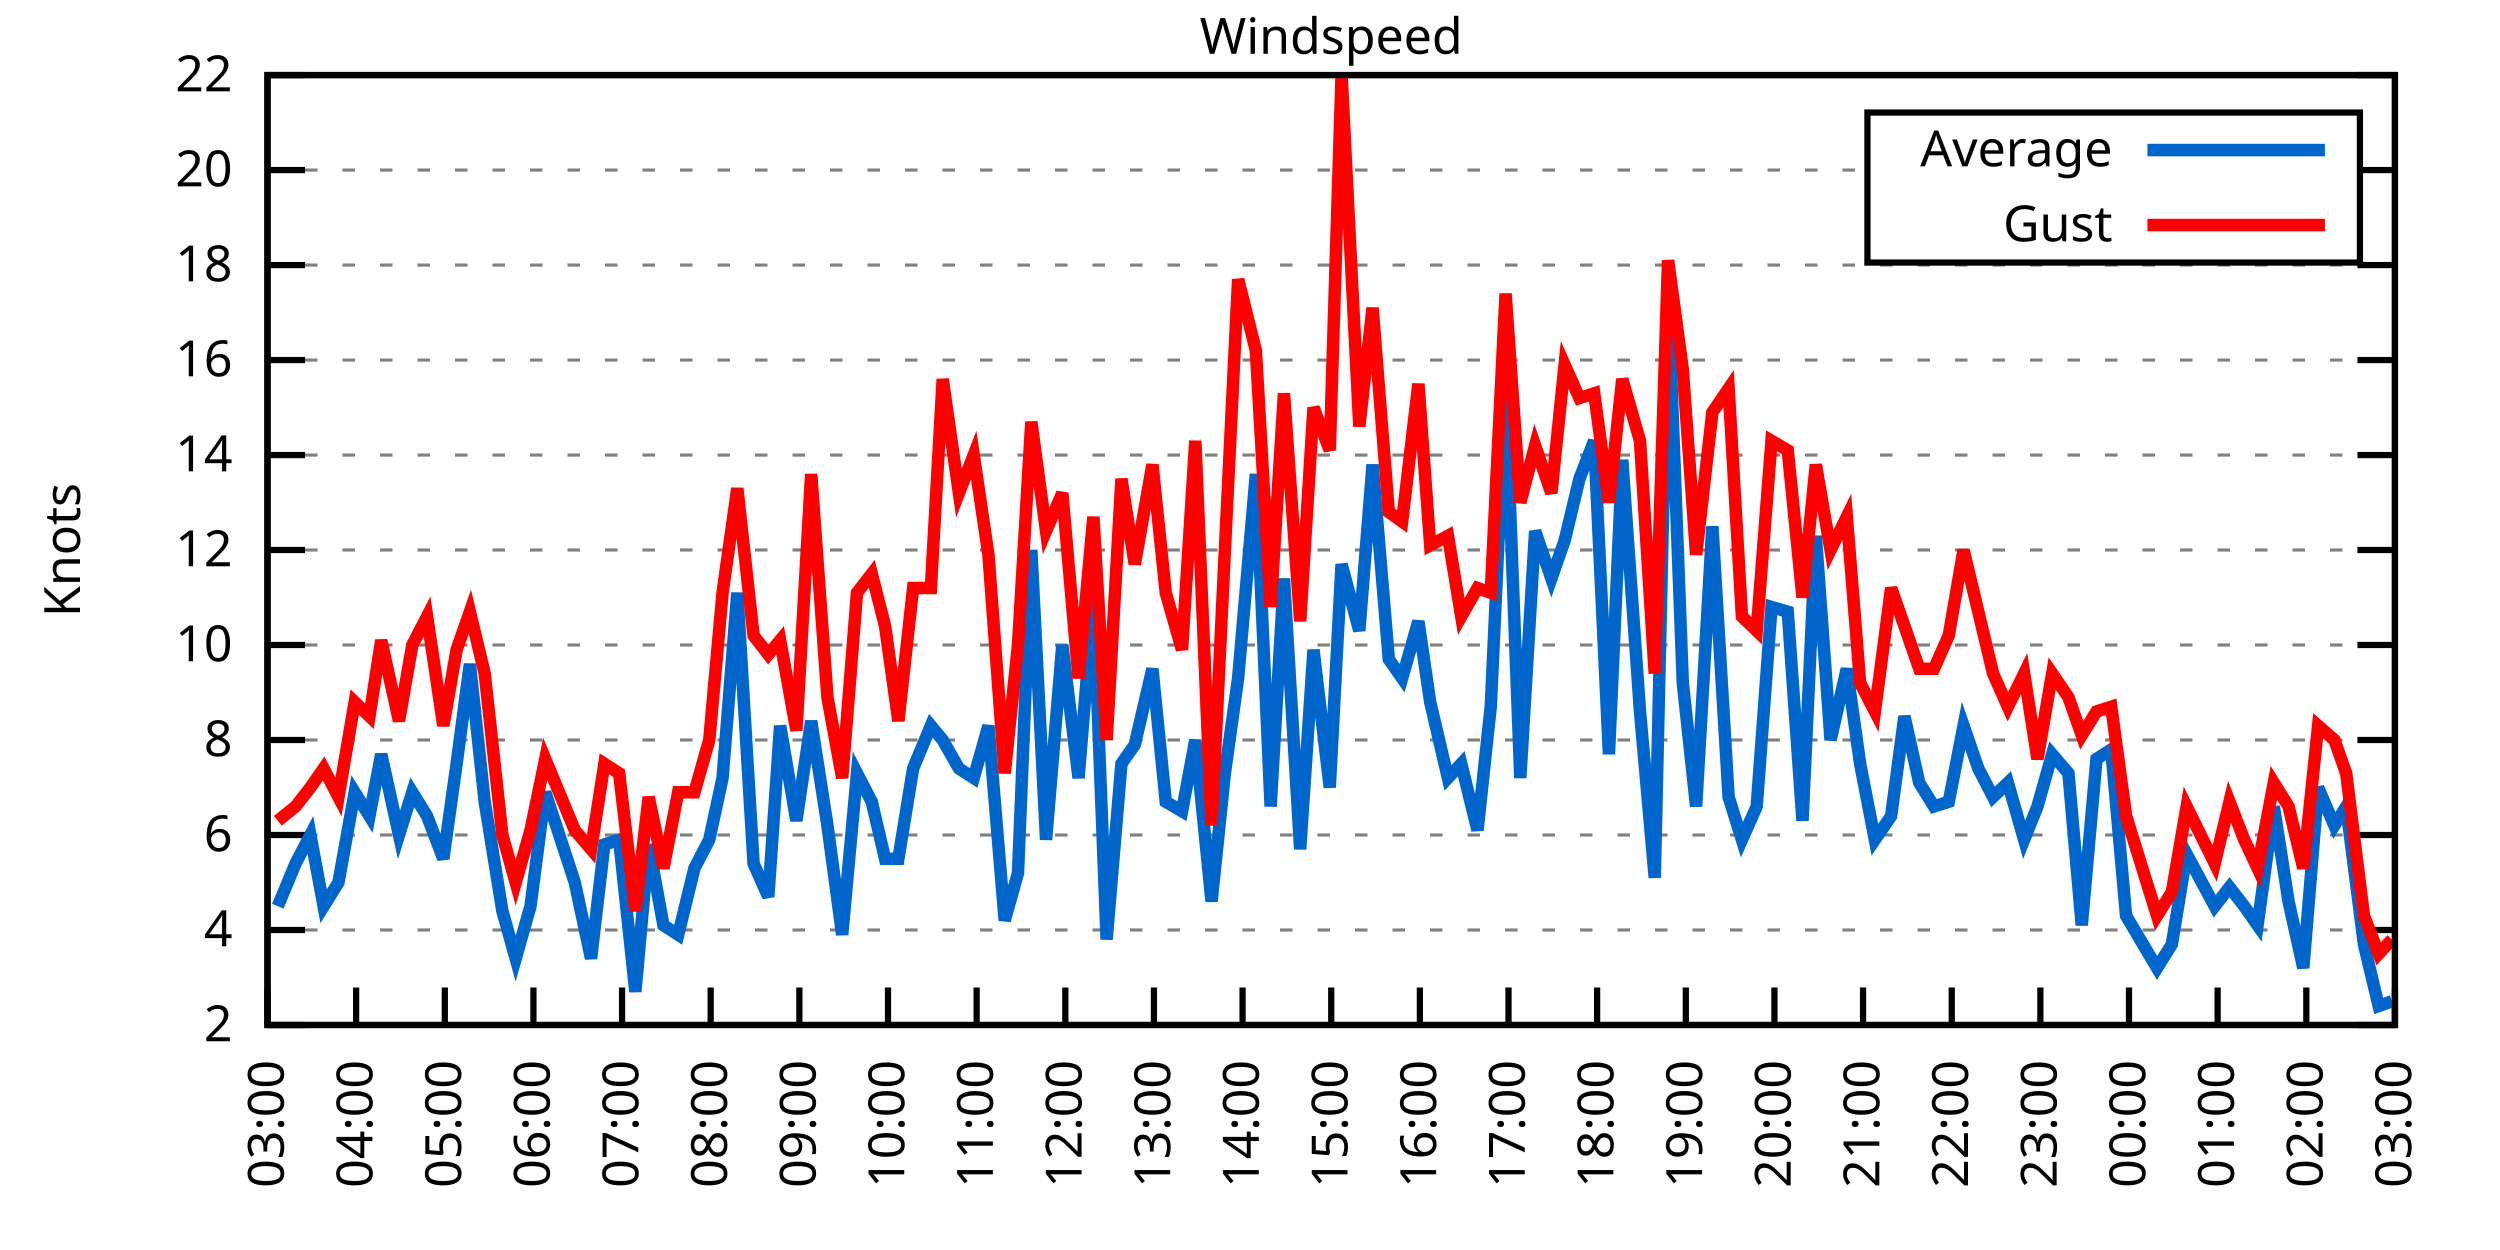
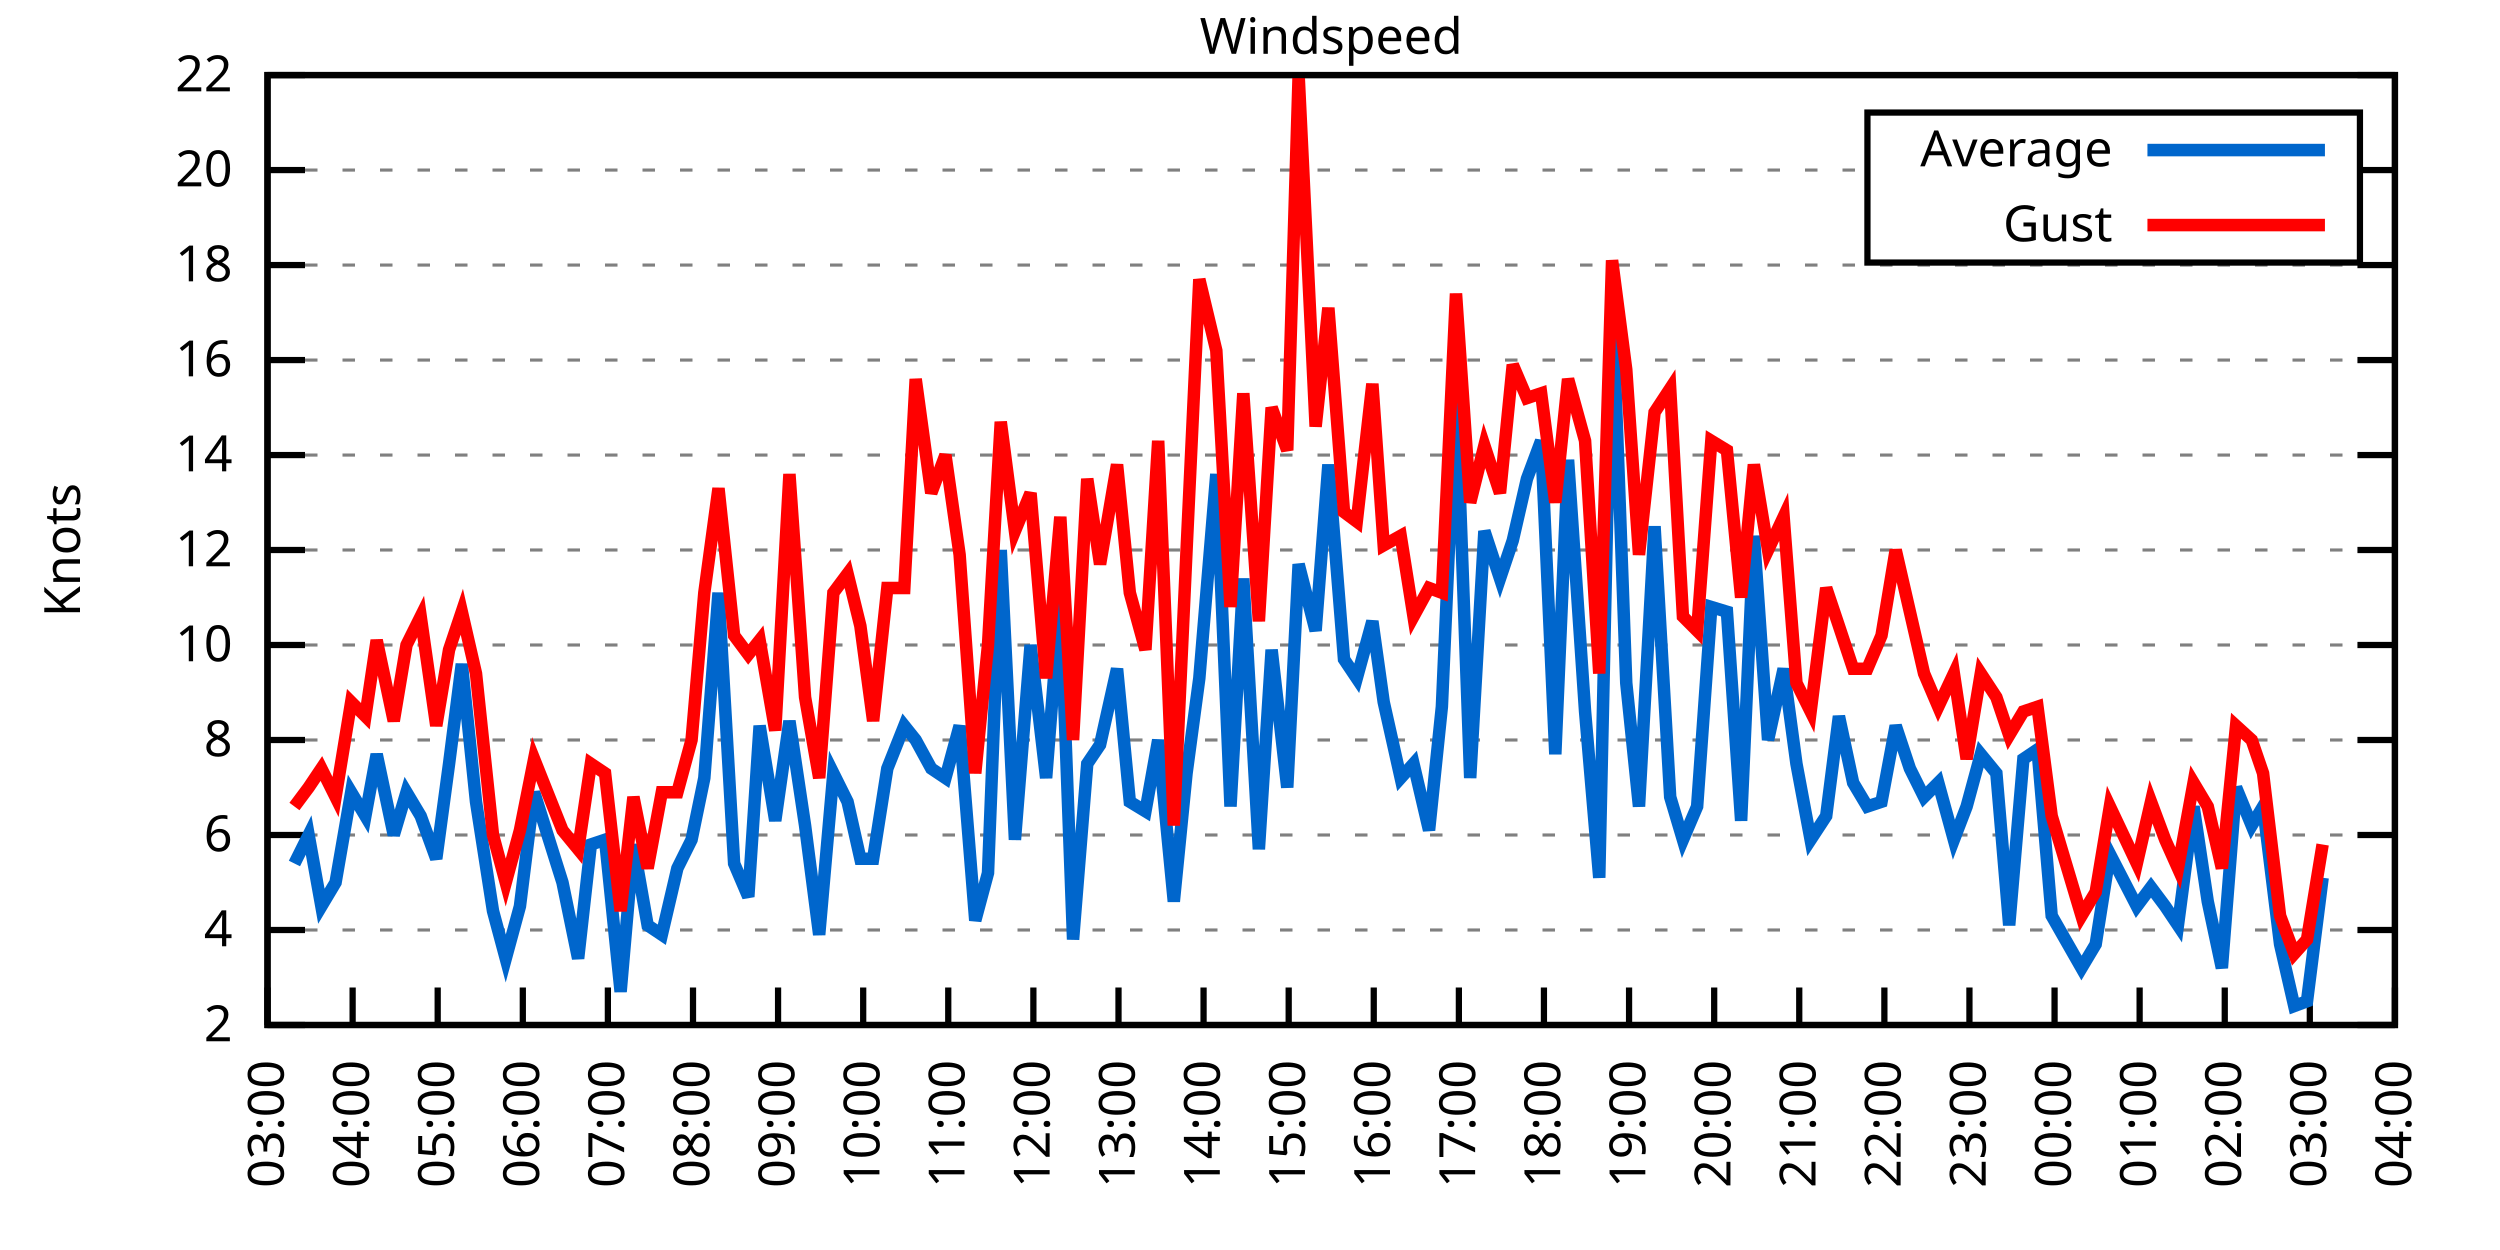
<svg xmlns="http://www.w3.org/2000/svg" xmlns:xlink="http://www.w3.org/1999/xlink" width="400" height="200" viewBox="0 0 400 200">
  <g id="gnuplot_canvas">
    <rect x="0" y="0" width="400" height="200" fill="none" />
    <defs>
      <circle id="gpDot" r="0.5" stroke-width="0.5" stroke="currentColor" />
      <path id="gpPt0" stroke-width="0.333" stroke="currentColor" d="M-1,0 h2 M0,-1 v2" />
      <path id="gpPt1" stroke-width="0.333" stroke="currentColor" d="M-1,-1 L1,1 M1,-1 L-1,1" />
      <path id="gpPt2" stroke-width="0.333" stroke="currentColor" d="M-1,0 L1,0 M0,-1 L0,1 M-1,-1 L1,1 M-1,1 L1,-1" />
      <rect id="gpPt3" stroke-width="0.333" stroke="currentColor" x="-1" y="-1" width="2" height="2" />
      <rect id="gpPt4" stroke-width="0.333" stroke="currentColor" fill="currentColor" x="-1" y="-1" width="2" height="2" />
      <circle id="gpPt5" stroke-width="0.333" stroke="currentColor" cx="0" cy="0" r="1" />
      <use xlink:href="#gpPt5" id="gpPt6" fill="currentColor" stroke="none" />
      <path id="gpPt7" stroke-width="0.333" stroke="currentColor" d="M0,-1.33 L-1.33,0.67 L1.33,0.67 z" />
      <use xlink:href="#gpPt7" id="gpPt8" fill="currentColor" stroke="none" />
      <use xlink:href="#gpPt7" id="gpPt9" stroke="currentColor" transform="rotate(180)" />
      <use xlink:href="#gpPt9" id="gpPt10" fill="currentColor" stroke="none" />
      <use xlink:href="#gpPt3" id="gpPt11" stroke="currentColor" transform="rotate(45)" />
      <use xlink:href="#gpPt11" id="gpPt12" fill="currentColor" stroke="none" />
      <path id="gpPt13" stroke-width="0.333" stroke="currentColor" d="M0,1.330 L1.265,0.411 L0.782,-1.067 L-0.782,-1.076 L-1.265,0.411 z" />
      <use xlink:href="#gpPt13" id="gpPt14" fill="currentColor" stroke="none" />
      <filter id="textbox" filterUnits="objectBoundingBox" x="0" y="0" height="1" width="1">
        <feFlood flood-color="white" flood-opacity="1" result="bgnd" />
        <feComposite in="SourceGraphic" in2="bgnd" operator="atop" />
      </filter>
      <filter id="greybox" filterUnits="objectBoundingBox" x="0" y="0" height="1" width="1">
        <feFlood flood-color="lightgrey" flood-opacity="1" result="grey" />
        <feComposite in="SourceGraphic" in2="grey" operator="atop" />
      </filter>
    </defs>
    <g fill="none" color="white" stroke="currentColor" stroke-width="1.00" stroke-linecap="butt" stroke-linejoin="miter">
</g>
    <g fill="none" color="black" stroke="currentColor" stroke-width="1.00" stroke-linecap="butt" stroke-linejoin="miter">
      <g stroke="none" shape-rendering="crispEdges">
        <polygon fill="rgb(255, 255, 255)" points="42.80,164.00 383.18,164.00 383.18,12.02 42.80,12.02 " />
      </g>
    </g>
    <g fill="none" color="black" stroke="currentColor" stroke-width="1.00" stroke-linecap="butt" stroke-linejoin="miter">
</g>
    <g fill="none" color="black" stroke="black" stroke-width="0.50" stroke-linecap="butt" stroke-linejoin="miter">
</g>
    <g fill="none" color="gray" stroke="currentColor" stroke-width="0.50" stroke-linecap="butt" stroke-linejoin="miter">
      <path stroke="gray" stroke-dasharray="2,4" class="gridline" d="M42.80,164.00 L383.19,164.00  " />
    </g>
    <g fill="none" color="gray" stroke="gray" stroke-width="1.00" stroke-linecap="butt" stroke-linejoin="miter">
</g>
    <g fill="none" color="black" stroke="currentColor" stroke-width="1.00" stroke-linecap="butt" stroke-linejoin="miter">
      <path stroke="black" d="M42.80,164.00 L48.80,164.00 M383.19,164.00 L377.19,164.00  " />
      <g transform="translate(37.20,166.60)" stroke="none" fill="black" font-family="Sans" font-size="8.00" text-anchor="end">
        <text>
          <tspan font-family="Sans"> 2</tspan>
        </text>
      </g>
    </g>
    <g fill="none" color="black" stroke="currentColor" stroke-width="1.00" stroke-linecap="butt" stroke-linejoin="miter">
</g>
    <g fill="none" color="black" stroke="black" stroke-width="0.50" stroke-linecap="butt" stroke-linejoin="miter">
</g>
    <g fill="none" color="gray" stroke="currentColor" stroke-width="0.50" stroke-linecap="butt" stroke-linejoin="miter">
      <path stroke="gray" stroke-dasharray="2,4" class="gridline" d="M42.80,148.80 L383.19,148.80  " />
    </g>
    <g fill="none" color="gray" stroke="gray" stroke-width="1.00" stroke-linecap="butt" stroke-linejoin="miter">
</g>
    <g fill="none" color="black" stroke="currentColor" stroke-width="1.00" stroke-linecap="butt" stroke-linejoin="miter">
      <path stroke="black" d="M42.80,148.80 L48.80,148.80 M383.19,148.80 L377.19,148.80  " />
      <g transform="translate(37.20,151.40)" stroke="none" fill="black" font-family="Sans" font-size="8.00" text-anchor="end">
        <text>
          <tspan font-family="Sans"> 4</tspan>
        </text>
      </g>
    </g>
    <g fill="none" color="black" stroke="currentColor" stroke-width="1.00" stroke-linecap="butt" stroke-linejoin="miter">
</g>
    <g fill="none" color="black" stroke="black" stroke-width="0.50" stroke-linecap="butt" stroke-linejoin="miter">
</g>
    <g fill="none" color="gray" stroke="currentColor" stroke-width="0.50" stroke-linecap="butt" stroke-linejoin="miter">
      <path stroke="gray" stroke-dasharray="2,4" class="gridline" d="M42.80,133.60 L383.19,133.60  " />
    </g>
    <g fill="none" color="gray" stroke="gray" stroke-width="1.00" stroke-linecap="butt" stroke-linejoin="miter">
</g>
    <g fill="none" color="black" stroke="currentColor" stroke-width="1.00" stroke-linecap="butt" stroke-linejoin="miter">
      <path stroke="black" d="M42.80,133.60 L48.80,133.60 M383.19,133.60 L377.19,133.60  " />
      <g transform="translate(37.20,136.20)" stroke="none" fill="black" font-family="Sans" font-size="8.00" text-anchor="end">
        <text>
          <tspan font-family="Sans"> 6</tspan>
        </text>
      </g>
    </g>
    <g fill="none" color="black" stroke="currentColor" stroke-width="1.00" stroke-linecap="butt" stroke-linejoin="miter">
</g>
    <g fill="none" color="black" stroke="black" stroke-width="0.50" stroke-linecap="butt" stroke-linejoin="miter">
</g>
    <g fill="none" color="gray" stroke="currentColor" stroke-width="0.50" stroke-linecap="butt" stroke-linejoin="miter">
      <path stroke="gray" stroke-dasharray="2,4" class="gridline" d="M42.80,118.40 L383.19,118.40  " />
    </g>
    <g fill="none" color="gray" stroke="gray" stroke-width="1.00" stroke-linecap="butt" stroke-linejoin="miter">
</g>
    <g fill="none" color="black" stroke="currentColor" stroke-width="1.00" stroke-linecap="butt" stroke-linejoin="miter">
      <path stroke="black" d="M42.80,118.40 L48.80,118.40 M383.19,118.40 L377.19,118.40  " />
      <g transform="translate(37.20,121.00)" stroke="none" fill="black" font-family="Sans" font-size="8.00" text-anchor="end">
        <text>
          <tspan font-family="Sans"> 8</tspan>
        </text>
      </g>
    </g>
    <g fill="none" color="black" stroke="currentColor" stroke-width="1.00" stroke-linecap="butt" stroke-linejoin="miter">
</g>
    <g fill="none" color="black" stroke="black" stroke-width="0.50" stroke-linecap="butt" stroke-linejoin="miter">
</g>
    <g fill="none" color="gray" stroke="currentColor" stroke-width="0.50" stroke-linecap="butt" stroke-linejoin="miter">
      <path stroke="gray" stroke-dasharray="2,4" class="gridline" d="M42.80,103.20 L383.19,103.20  " />
    </g>
    <g fill="none" color="gray" stroke="gray" stroke-width="1.00" stroke-linecap="butt" stroke-linejoin="miter">
</g>
    <g fill="none" color="black" stroke="currentColor" stroke-width="1.00" stroke-linecap="butt" stroke-linejoin="miter">
      <path stroke="black" d="M42.80,103.20 L48.80,103.20 M383.19,103.20 L377.19,103.20  " />
      <g transform="translate(37.20,105.80)" stroke="none" fill="black" font-family="Sans" font-size="8.00" text-anchor="end">
        <text>
          <tspan font-family="Sans"> 10</tspan>
        </text>
      </g>
    </g>
    <g fill="none" color="black" stroke="currentColor" stroke-width="1.00" stroke-linecap="butt" stroke-linejoin="miter">
</g>
    <g fill="none" color="black" stroke="black" stroke-width="0.50" stroke-linecap="butt" stroke-linejoin="miter">
</g>
    <g fill="none" color="gray" stroke="currentColor" stroke-width="0.50" stroke-linecap="butt" stroke-linejoin="miter">
      <path stroke="gray" stroke-dasharray="2,4" class="gridline" d="M42.80,88.00 L383.19,88.00  " />
    </g>
    <g fill="none" color="gray" stroke="gray" stroke-width="1.00" stroke-linecap="butt" stroke-linejoin="miter">
</g>
    <g fill="none" color="black" stroke="currentColor" stroke-width="1.00" stroke-linecap="butt" stroke-linejoin="miter">
      <path stroke="black" d="M42.80,88.00 L48.80,88.00 M383.19,88.00 L377.19,88.00  " />
      <g transform="translate(37.20,90.60)" stroke="none" fill="black" font-family="Sans" font-size="8.00" text-anchor="end">
        <text>
          <tspan font-family="Sans"> 12</tspan>
        </text>
      </g>
    </g>
    <g fill="none" color="black" stroke="currentColor" stroke-width="1.00" stroke-linecap="butt" stroke-linejoin="miter">
</g>
    <g fill="none" color="black" stroke="black" stroke-width="0.50" stroke-linecap="butt" stroke-linejoin="miter">
</g>
    <g fill="none" color="gray" stroke="currentColor" stroke-width="0.50" stroke-linecap="butt" stroke-linejoin="miter">
      <path stroke="gray" stroke-dasharray="2,4" class="gridline" d="M42.80,72.81 L383.19,72.81  " />
    </g>
    <g fill="none" color="gray" stroke="gray" stroke-width="1.00" stroke-linecap="butt" stroke-linejoin="miter">
</g>
    <g fill="none" color="black" stroke="currentColor" stroke-width="1.00" stroke-linecap="butt" stroke-linejoin="miter">
      <path stroke="black" d="M42.80,72.81 L48.80,72.81 M383.19,72.81 L377.19,72.81  " />
      <g transform="translate(37.20,75.41)" stroke="none" fill="black" font-family="Sans" font-size="8.00" text-anchor="end">
        <text>
          <tspan font-family="Sans"> 14</tspan>
        </text>
      </g>
    </g>
    <g fill="none" color="black" stroke="currentColor" stroke-width="1.00" stroke-linecap="butt" stroke-linejoin="miter">
</g>
    <g fill="none" color="black" stroke="black" stroke-width="0.50" stroke-linecap="butt" stroke-linejoin="miter">
</g>
    <g fill="none" color="gray" stroke="currentColor" stroke-width="0.50" stroke-linecap="butt" stroke-linejoin="miter">
      <path stroke="gray" stroke-dasharray="2,4" class="gridline" d="M42.80,57.61 L383.19,57.61  " />
    </g>
    <g fill="none" color="gray" stroke="gray" stroke-width="1.00" stroke-linecap="butt" stroke-linejoin="miter">
</g>
    <g fill="none" color="black" stroke="currentColor" stroke-width="1.00" stroke-linecap="butt" stroke-linejoin="miter">
      <path stroke="black" d="M42.80,57.61 L48.80,57.61 M383.19,57.61 L377.19,57.61  " />
      <g transform="translate(37.20,60.21)" stroke="none" fill="black" font-family="Sans" font-size="8.00" text-anchor="end">
        <text>
          <tspan font-family="Sans"> 16</tspan>
        </text>
      </g>
    </g>
    <g fill="none" color="black" stroke="currentColor" stroke-width="1.00" stroke-linecap="butt" stroke-linejoin="miter">
</g>
    <g fill="none" color="black" stroke="black" stroke-width="0.50" stroke-linecap="butt" stroke-linejoin="miter">
</g>
    <g fill="none" color="gray" stroke="currentColor" stroke-width="0.50" stroke-linecap="butt" stroke-linejoin="miter">
      <path stroke="gray" stroke-dasharray="2,4" class="gridline" d="M42.80,42.41 L383.19,42.41  " />
    </g>
    <g fill="none" color="gray" stroke="gray" stroke-width="1.00" stroke-linecap="butt" stroke-linejoin="miter">
</g>
    <g fill="none" color="black" stroke="currentColor" stroke-width="1.00" stroke-linecap="butt" stroke-linejoin="miter">
      <path stroke="black" d="M42.80,42.41 L48.80,42.41 M383.19,42.41 L377.19,42.41  " />
      <g transform="translate(37.20,45.01)" stroke="none" fill="black" font-family="Sans" font-size="8.00" text-anchor="end">
        <text>
          <tspan font-family="Sans"> 18</tspan>
        </text>
      </g>
    </g>
    <g fill="none" color="black" stroke="currentColor" stroke-width="1.00" stroke-linecap="butt" stroke-linejoin="miter">
</g>
    <g fill="none" color="black" stroke="black" stroke-width="0.50" stroke-linecap="butt" stroke-linejoin="miter">
</g>
    <g fill="none" color="gray" stroke="currentColor" stroke-width="0.50" stroke-linecap="butt" stroke-linejoin="miter">
      <path stroke="gray" stroke-dasharray="2,4" class="gridline" d="M42.80,27.21 L298.79,27.21 M377.59,27.21 L383.19,27.21  " />
    </g>
    <g fill="none" color="gray" stroke="gray" stroke-width="1.00" stroke-linecap="butt" stroke-linejoin="miter">
</g>
    <g fill="none" color="black" stroke="currentColor" stroke-width="1.00" stroke-linecap="butt" stroke-linejoin="miter">
      <path stroke="black" d="M42.80,27.21 L48.80,27.21 M383.19,27.21 L377.19,27.21  " />
      <g transform="translate(37.20,29.81)" stroke="none" fill="black" font-family="Sans" font-size="8.00" text-anchor="end">
        <text>
          <tspan font-family="Sans"> 20</tspan>
        </text>
      </g>
    </g>
    <g fill="none" color="black" stroke="currentColor" stroke-width="1.00" stroke-linecap="butt" stroke-linejoin="miter">
</g>
    <g fill="none" color="black" stroke="black" stroke-width="0.50" stroke-linecap="butt" stroke-linejoin="miter">
</g>
    <g fill="none" color="gray" stroke="currentColor" stroke-width="0.50" stroke-linecap="butt" stroke-linejoin="miter">
      <path stroke="gray" stroke-dasharray="2,4" class="gridline" d="M42.80,12.01 L383.19,12.01  " />
    </g>
    <g fill="none" color="gray" stroke="gray" stroke-width="1.00" stroke-linecap="butt" stroke-linejoin="miter">
</g>
    <g fill="none" color="black" stroke="currentColor" stroke-width="1.00" stroke-linecap="butt" stroke-linejoin="miter">
      <path stroke="black" d="M42.80,12.01 L48.80,12.01 M383.19,12.01 L377.19,12.01  " />
      <g transform="translate(37.20,14.61)" stroke="none" fill="black" font-family="Sans" font-size="8.00" text-anchor="end">
        <text>
          <tspan font-family="Sans"> 22</tspan>
        </text>
      </g>
    </g>
    <g fill="none" color="black" stroke="currentColor" stroke-width="1.00" stroke-linecap="butt" stroke-linejoin="miter">
      <path stroke="black" d="M42.80,164.00 L42.80,158.00  " />
      <g transform="translate(45.40,169.60) rotate(270.00)" stroke="none" fill="black" font-family="Sans" font-size="8.00" text-anchor="end">
        <text>
          <tspan font-family="Sans">03:00</tspan>
        </text>
      </g>
    </g>
    <g fill="none" color="black" stroke="currentColor" stroke-width="1.00" stroke-linecap="butt" stroke-linejoin="miter">
-       <path stroke="black" d="M56.98,164.00 L56.98,158.00  " />
-       <g transform="translate(59.58,169.60) rotate(270.00)" stroke="none" fill="black" font-family="Sans" font-size="8.00" text-anchor="end">
+       <path stroke="black" d="M56.42,164.00 L56.42,158.00  " />
+       <g transform="translate(59.02,169.60) rotate(270.00)" stroke="none" fill="black" font-family="Sans" font-size="8.00" text-anchor="end">
        <text>
          <tspan font-family="Sans">04:00</tspan>
        </text>
      </g>
    </g>
    <g fill="none" color="black" stroke="currentColor" stroke-width="1.00" stroke-linecap="butt" stroke-linejoin="miter">
-       <path stroke="black" d="M71.17,164.00 L71.17,158.00  " />
-       <g transform="translate(73.77,169.60) rotate(270.00)" stroke="none" fill="black" font-family="Sans" font-size="8.00" text-anchor="end">
+       <path stroke="black" d="M70.03,164.00 L70.03,158.00  " />
+       <g transform="translate(72.63,169.60) rotate(270.00)" stroke="none" fill="black" font-family="Sans" font-size="8.00" text-anchor="end">
        <text>
          <tspan font-family="Sans">05:00</tspan>
        </text>
      </g>
    </g>
    <g fill="none" color="black" stroke="currentColor" stroke-width="1.00" stroke-linecap="butt" stroke-linejoin="miter">
-       <path stroke="black" d="M85.35,164.00 L85.35,158.00  " />
-       <g transform="translate(87.95,169.60) rotate(270.00)" stroke="none" fill="black" font-family="Sans" font-size="8.00" text-anchor="end">
+       <path stroke="black" d="M83.65,164.00 L83.65,158.00  " />
+       <g transform="translate(86.25,169.60) rotate(270.00)" stroke="none" fill="black" font-family="Sans" font-size="8.00" text-anchor="end">
        <text>
          <tspan font-family="Sans">06:00</tspan>
        </text>
      </g>
    </g>
    <g fill="none" color="black" stroke="currentColor" stroke-width="1.00" stroke-linecap="butt" stroke-linejoin="miter">
-       <path stroke="black" d="M99.53,164.00 L99.53,158.00  " />
-       <g transform="translate(102.13,169.60) rotate(270.00)" stroke="none" fill="black" font-family="Sans" font-size="8.00" text-anchor="end">
+       <path stroke="black" d="M97.26,164.00 L97.26,158.00  " />
+       <g transform="translate(99.86,169.60) rotate(270.00)" stroke="none" fill="black" font-family="Sans" font-size="8.00" text-anchor="end">
        <text>
          <tspan font-family="Sans">07:00</tspan>
        </text>
      </g>
    </g>
    <g fill="none" color="black" stroke="currentColor" stroke-width="1.00" stroke-linecap="butt" stroke-linejoin="miter">
-       <path stroke="black" d="M113.71,164.00 L113.71,158.00  " />
-       <g transform="translate(116.31,169.60) rotate(270.00)" stroke="none" fill="black" font-family="Sans" font-size="8.00" text-anchor="end">
+       <path stroke="black" d="M110.88,164.00 L110.88,158.00  " />
+       <g transform="translate(113.48,169.60) rotate(270.00)" stroke="none" fill="black" font-family="Sans" font-size="8.00" text-anchor="end">
        <text>
          <tspan font-family="Sans">08:00</tspan>
        </text>
      </g>
    </g>
    <g fill="none" color="black" stroke="currentColor" stroke-width="1.00" stroke-linecap="butt" stroke-linejoin="miter">
-       <path stroke="black" d="M127.90,164.00 L127.90,158.00  " />
-       <g transform="translate(130.50,169.60) rotate(270.00)" stroke="none" fill="black" font-family="Sans" font-size="8.00" text-anchor="end">
+       <path stroke="black" d="M124.49,164.00 L124.49,158.00  " />
+       <g transform="translate(127.09,169.60) rotate(270.00)" stroke="none" fill="black" font-family="Sans" font-size="8.00" text-anchor="end">
        <text>
          <tspan font-family="Sans">09:00</tspan>
        </text>
      </g>
    </g>
    <g fill="none" color="black" stroke="currentColor" stroke-width="1.00" stroke-linecap="butt" stroke-linejoin="miter">
-       <path stroke="black" d="M142.08,164.00 L142.08,158.00  " />
-       <g transform="translate(144.68,169.60) rotate(270.00)" stroke="none" fill="black" font-family="Sans" font-size="8.00" text-anchor="end">
+       <path stroke="black" d="M138.11,164.00 L138.11,158.00  " />
+       <g transform="translate(140.71,169.60) rotate(270.00)" stroke="none" fill="black" font-family="Sans" font-size="8.00" text-anchor="end">
        <text>
          <tspan font-family="Sans">10:00</tspan>
        </text>
      </g>
    </g>
    <g fill="none" color="black" stroke="currentColor" stroke-width="1.00" stroke-linecap="butt" stroke-linejoin="miter">
-       <path stroke="black" d="M156.26,164.00 L156.26,158.00  " />
-       <g transform="translate(158.86,169.60) rotate(270.00)" stroke="none" fill="black" font-family="Sans" font-size="8.00" text-anchor="end">
+       <path stroke="black" d="M151.72,164.00 L151.72,158.00  " />
+       <g transform="translate(154.32,169.60) rotate(270.00)" stroke="none" fill="black" font-family="Sans" font-size="8.00" text-anchor="end">
        <text>
          <tspan font-family="Sans">11:00</tspan>
        </text>
      </g>
    </g>
    <g fill="none" color="black" stroke="currentColor" stroke-width="1.00" stroke-linecap="butt" stroke-linejoin="miter">
-       <path stroke="black" d="M170.45,164.00 L170.45,158.00  " />
-       <g transform="translate(173.05,169.60) rotate(270.00)" stroke="none" fill="black" font-family="Sans" font-size="8.00" text-anchor="end">
+       <path stroke="black" d="M165.34,164.00 L165.34,158.00  " />
+       <g transform="translate(167.94,169.60) rotate(270.00)" stroke="none" fill="black" font-family="Sans" font-size="8.00" text-anchor="end">
        <text>
          <tspan font-family="Sans">12:00</tspan>
        </text>
      </g>
    </g>
    <g fill="none" color="black" stroke="currentColor" stroke-width="1.00" stroke-linecap="butt" stroke-linejoin="miter">
-       <path stroke="black" d="M184.63,164.00 L184.63,158.00  " />
-       <g transform="translate(187.23,169.60) rotate(270.00)" stroke="none" fill="black" font-family="Sans" font-size="8.00" text-anchor="end">
+       <path stroke="black" d="M178.96,164.00 L178.96,158.00  " />
+       <g transform="translate(181.56,169.60) rotate(270.00)" stroke="none" fill="black" font-family="Sans" font-size="8.00" text-anchor="end">
        <text>
          <tspan font-family="Sans">13:00</tspan>
        </text>
      </g>
    </g>
    <g fill="none" color="black" stroke="currentColor" stroke-width="1.00" stroke-linecap="butt" stroke-linejoin="miter">
-       <path stroke="black" d="M198.81,164.00 L198.81,158.00  " />
-       <g transform="translate(201.41,169.60) rotate(270.00)" stroke="none" fill="black" font-family="Sans" font-size="8.00" text-anchor="end">
+       <path stroke="black" d="M192.57,164.00 L192.57,158.00  " />
+       <g transform="translate(195.17,169.60) rotate(270.00)" stroke="none" fill="black" font-family="Sans" font-size="8.00" text-anchor="end">
        <text>
          <tspan font-family="Sans">14:00</tspan>
        </text>
      </g>
    </g>
    <g fill="none" color="black" stroke="currentColor" stroke-width="1.00" stroke-linecap="butt" stroke-linejoin="miter">
-       <path stroke="black" d="M213.00,164.00 L213.00,158.00  " />
-       <g transform="translate(215.60,169.60) rotate(270.00)" stroke="none" fill="black" font-family="Sans" font-size="8.00" text-anchor="end">
+       <path stroke="black" d="M206.19,164.00 L206.19,158.00  " />
+       <g transform="translate(208.79,169.60) rotate(270.00)" stroke="none" fill="black" font-family="Sans" font-size="8.00" text-anchor="end">
        <text>
          <tspan font-family="Sans">15:00</tspan>
        </text>
      </g>
    </g>
    <g fill="none" color="black" stroke="currentColor" stroke-width="1.00" stroke-linecap="butt" stroke-linejoin="miter">
-       <path stroke="black" d="M227.18,164.00 L227.18,158.00  " />
-       <g transform="translate(229.78,169.60) rotate(270.00)" stroke="none" fill="black" font-family="Sans" font-size="8.00" text-anchor="end">
+       <path stroke="black" d="M219.80,164.00 L219.80,158.00  " />
+       <g transform="translate(222.40,169.60) rotate(270.00)" stroke="none" fill="black" font-family="Sans" font-size="8.00" text-anchor="end">
        <text>
          <tspan font-family="Sans">16:00</tspan>
        </text>
      </g>
    </g>
    <g fill="none" color="black" stroke="currentColor" stroke-width="1.00" stroke-linecap="butt" stroke-linejoin="miter">
-       <path stroke="black" d="M241.36,164.00 L241.36,158.00  " />
-       <g transform="translate(243.96,169.60) rotate(270.00)" stroke="none" fill="black" font-family="Sans" font-size="8.00" text-anchor="end">
+       <path stroke="black" d="M233.42,164.00 L233.42,158.00  " />
+       <g transform="translate(236.02,169.60) rotate(270.00)" stroke="none" fill="black" font-family="Sans" font-size="8.00" text-anchor="end">
        <text>
          <tspan font-family="Sans">17:00</tspan>
        </text>
      </g>
    </g>
    <g fill="none" color="black" stroke="currentColor" stroke-width="1.00" stroke-linecap="butt" stroke-linejoin="miter">
-       <path stroke="black" d="M255.54,164.00 L255.54,158.00  " />
-       <g transform="translate(258.14,169.60) rotate(270.00)" stroke="none" fill="black" font-family="Sans" font-size="8.00" text-anchor="end">
+       <path stroke="black" d="M247.03,164.00 L247.03,158.00  " />
+       <g transform="translate(249.63,169.60) rotate(270.00)" stroke="none" fill="black" font-family="Sans" font-size="8.00" text-anchor="end">
        <text>
          <tspan font-family="Sans">18:00</tspan>
        </text>
      </g>
    </g>
    <g fill="none" color="black" stroke="currentColor" stroke-width="1.00" stroke-linecap="butt" stroke-linejoin="miter">
-       <path stroke="black" d="M269.73,164.00 L269.73,158.00  " />
-       <g transform="translate(272.33,169.60) rotate(270.00)" stroke="none" fill="black" font-family="Sans" font-size="8.00" text-anchor="end">
+       <path stroke="black" d="M260.65,164.00 L260.65,158.00  " />
+       <g transform="translate(263.25,169.60) rotate(270.00)" stroke="none" fill="black" font-family="Sans" font-size="8.00" text-anchor="end">
        <text>
          <tspan font-family="Sans">19:00</tspan>
        </text>
      </g>
    </g>
    <g fill="none" color="black" stroke="currentColor" stroke-width="1.00" stroke-linecap="butt" stroke-linejoin="miter">
-       <path stroke="black" d="M283.91,164.00 L283.91,158.00  " />
-       <g transform="translate(286.51,169.60) rotate(270.00)" stroke="none" fill="black" font-family="Sans" font-size="8.00" text-anchor="end">
+       <path stroke="black" d="M274.27,164.00 L274.27,158.00  " />
+       <g transform="translate(276.87,169.60) rotate(270.00)" stroke="none" fill="black" font-family="Sans" font-size="8.00" text-anchor="end">
        <text>
          <tspan font-family="Sans">20:00</tspan>
        </text>
      </g>
    </g>
    <g fill="none" color="black" stroke="currentColor" stroke-width="1.00" stroke-linecap="butt" stroke-linejoin="miter">
-       <path stroke="black" d="M298.09,164.00 L298.09,158.00  " />
-       <g transform="translate(300.69,169.60) rotate(270.00)" stroke="none" fill="black" font-family="Sans" font-size="8.00" text-anchor="end">
+       <path stroke="black" d="M287.88,164.00 L287.88,158.00  " />
+       <g transform="translate(290.48,169.60) rotate(270.00)" stroke="none" fill="black" font-family="Sans" font-size="8.00" text-anchor="end">
        <text>
          <tspan font-family="Sans">21:00</tspan>
        </text>
      </g>
    </g>
    <g fill="none" color="black" stroke="currentColor" stroke-width="1.00" stroke-linecap="butt" stroke-linejoin="miter">
-       <path stroke="black" d="M312.28,164.00 L312.28,158.00  " />
-       <g transform="translate(314.88,169.60) rotate(270.00)" stroke="none" fill="black" font-family="Sans" font-size="8.00" text-anchor="end">
+       <path stroke="black" d="M301.50,164.00 L301.50,158.00  " />
+       <g transform="translate(304.10,169.60) rotate(270.00)" stroke="none" fill="black" font-family="Sans" font-size="8.00" text-anchor="end">
        <text>
          <tspan font-family="Sans">22:00</tspan>
        </text>
      </g>
    </g>
    <g fill="none" color="black" stroke="currentColor" stroke-width="1.00" stroke-linecap="butt" stroke-linejoin="miter">
-       <path stroke="black" d="M326.46,164.00 L326.46,158.00  " />
-       <g transform="translate(329.06,169.60) rotate(270.00)" stroke="none" fill="black" font-family="Sans" font-size="8.00" text-anchor="end">
+       <path stroke="black" d="M315.11,164.00 L315.11,158.00  " />
+       <g transform="translate(317.71,169.60) rotate(270.00)" stroke="none" fill="black" font-family="Sans" font-size="8.00" text-anchor="end">
        <text>
          <tspan font-family="Sans">23:00</tspan>
        </text>
      </g>
    </g>
    <g fill="none" color="black" stroke="currentColor" stroke-width="1.00" stroke-linecap="butt" stroke-linejoin="miter">
-       <path stroke="black" d="M340.64,164.00 L340.64,158.00  " />
-       <g transform="translate(343.24,169.60) rotate(270.00)" stroke="none" fill="black" font-family="Sans" font-size="8.00" text-anchor="end">
+       <path stroke="black" d="M328.73,164.00 L328.73,158.00  " />
+       <g transform="translate(331.33,169.60) rotate(270.00)" stroke="none" fill="black" font-family="Sans" font-size="8.00" text-anchor="end">
        <text>
          <tspan font-family="Sans">00:00</tspan>
        </text>
      </g>
    </g>
    <g fill="none" color="black" stroke="currentColor" stroke-width="1.00" stroke-linecap="butt" stroke-linejoin="miter">
-       <path stroke="black" d="M354.82,164.00 L354.82,158.00  " />
-       <g transform="translate(357.42,169.60) rotate(270.00)" stroke="none" fill="black" font-family="Sans" font-size="8.00" text-anchor="end">
+       <path stroke="black" d="M342.34,164.00 L342.34,158.00  " />
+       <g transform="translate(344.94,169.60) rotate(270.00)" stroke="none" fill="black" font-family="Sans" font-size="8.00" text-anchor="end">
        <text>
          <tspan font-family="Sans">01:00</tspan>
        </text>
      </g>
    </g>
    <g fill="none" color="black" stroke="currentColor" stroke-width="1.00" stroke-linecap="butt" stroke-linejoin="miter">
-       <path stroke="black" d="M369.01,164.00 L369.01,158.00  " />
-       <g transform="translate(371.61,169.60) rotate(270.00)" stroke="none" fill="black" font-family="Sans" font-size="8.00" text-anchor="end">
+       <path stroke="black" d="M355.96,164.00 L355.96,158.00  " />
+       <g transform="translate(358.56,169.60) rotate(270.00)" stroke="none" fill="black" font-family="Sans" font-size="8.00" text-anchor="end">
        <text>
          <tspan font-family="Sans">02:00</tspan>
+         </text>
+       </g>
+     </g>
+     <g fill="none" color="black" stroke="currentColor" stroke-width="1.00" stroke-linecap="butt" stroke-linejoin="miter">
+       <path stroke="black" d="M369.57,164.00 L369.57,158.00  " />
+       <g transform="translate(372.17,169.60) rotate(270.00)" stroke="none" fill="black" font-family="Sans" font-size="8.00" text-anchor="end">
+         <text>
+           <tspan font-family="Sans">03:00</tspan>
        </text>
      </g>
    </g>
    <g fill="none" color="black" stroke="currentColor" stroke-width="1.00" stroke-linecap="butt" stroke-linejoin="miter">
      <path stroke="black" d="M383.19,164.00 L383.19,158.00  " />
      <g transform="translate(385.79,169.60) rotate(270.00)" stroke="none" fill="black" font-family="Sans" font-size="8.00" text-anchor="end">
        <text>
-           <tspan font-family="Sans">03:00</tspan>
+           <tspan font-family="Sans">04:00</tspan>
        </text>
      </g>
    </g>
    <g fill="none" color="black" stroke="currentColor" stroke-width="1.00" stroke-linecap="butt" stroke-linejoin="miter">
</g>
    <g fill="none" color="black" stroke="currentColor" stroke-width="1.00" stroke-linecap="butt" stroke-linejoin="miter">
      <path stroke="black" d="M42.80,12.01 L42.80,164.00 L383.19,164.00 L383.19,12.01 L42.80,12.01 Z  " />
    </g>
    <g fill="none" color="black" stroke="currentColor" stroke-width="1.00" stroke-linecap="butt" stroke-linejoin="miter">
</g>
    <g fill="none" color="black" stroke="currentColor" stroke-width="1.00" stroke-linecap="butt" stroke-linejoin="miter">
      <path stroke="black" d="M298.79,42.01 L298.79,18.01 L377.59,18.01 L377.59,42.01 L298.79,42.01 Z  " />
    </g>
    <g id="Windspeed_plot_1">
      <g fill="none" color="white" stroke="black" stroke-width="2.00" stroke-linecap="butt" stroke-linejoin="miter">
</g>
      <g fill="none" color="black" stroke="currentColor" stroke-width="2.00" stroke-linecap="butt" stroke-linejoin="miter">
        <g transform="translate(337.99,26.61)" stroke="none" fill="black" font-family="Sans" font-size="8.00" text-anchor="end">
          <text>
            <tspan font-family="Sans">Average</tspan>
          </text>
        </g>
      </g>
      <g fill="none" color="black" stroke="currentColor" stroke-width="2.00" stroke-linecap="butt" stroke-linejoin="miter">
-         <path stroke="rgb(  0, 102, 204)" d="M343.59,24.01 L371.99,24.01 M44.45,145.00 L47.29,138.16 L49.66,133.60 L51.78,145.00 L54.15,141.20 L56.75,126.76   L59.11,130.56 L61.00,120.68 L63.84,133.60 L65.97,126.76 L68.33,130.56 L70.93,137.40 L73.06,122.20 L75.18,106.24   L77.55,128.28 L80.38,145.76 L82.51,153.36 L84.88,145.00 L87.24,126.76 L91.97,141.20 L94.57,153.36 L96.70,135.12   L99.06,134.36 L101.66,158.68 L103.79,135.12 L106.15,148.04 L108.51,149.56 L111.11,138.92 L113.48,134.36 L115.61,124.48   L117.97,94.84 L120.57,138.16 L122.93,143.48 L124.82,116.12 L127.42,131.32 L129.79,115.36 L132.39,132.08 L134.75,149.56   L137.12,123.72 L139.48,128.28 L141.61,137.40 L143.74,137.40 L146.10,122.96 L148.94,116.12 L150.83,118.40 L153.43,122.96   L155.79,124.48 L158.15,116.12 L160.75,147.28 L162.88,139.68 L165.01,88.00 L167.37,134.36 L169.97,103.20 L172.57,124.48   L174.94,95.60 L177.06,150.32 L179.43,122.20 L181.56,119.16 L184.39,107.00 L186.52,128.28 L189.12,129.80 L191.25,118.40   L193.85,144.24 L195.98,123.72 L198.10,108.52 L200.94,75.85 L203.30,129.04 L205.43,92.56 L208.03,135.88 L210.16,103.96   L212.76,126.00 L214.65,90.28 L217.49,100.92 L219.61,74.33 L222.21,105.48 L224.34,108.52 L226.94,99.40 L228.83,112.32   L231.67,124.48 L233.80,122.20 L236.40,132.84 L238.52,113.08 L240.89,62.17 L243.25,124.48 L245.62,84.97 L248.22,92.56   L250.34,86.49 L252.71,76.61 L255.07,70.53 L257.43,120.68 L259.56,73.57 L262.40,113.84 L264.76,140.44 L266.89,46.97   L269.25,109.28 L271.38,129.04 L273.98,84.21 L276.58,127.52 L278.71,134.36 L281.07,129.04 L283.44,97.12 L286.04,97.88   L288.40,131.32 L290.53,85.73 L292.89,118.40 L295.49,107.00 L297.62,122.20 L299.98,134.36 L302.58,130.56 L304.71,114.60   L307.08,125.24 L309.44,129.04 L311.80,128.28 L314.17,116.12 L316.53,122.96 L318.89,127.52 L321.26,125.24 L323.86,134.36   L325.99,129.04 L328.35,120.68 L330.95,123.72 L333.08,148.04 L335.44,121.44 L337.80,119.92 L340.17,146.52 L345.13,154.88   L347.50,151.08 L349.86,136.64 L354.35,145.00 L356.72,141.96 L359.08,145.00 L361.21,148.04 L363.81,129.04 L366.17,144.24   L368.53,154.88 L370.90,126.00 L373.50,132.08 L375.39,129.04 L378.23,151.08 L380.59,160.96 L382.72,160.20  " />
+         <path stroke="rgb(  0, 102, 204)" d="M343.59,24.01 L371.99,24.01 M47.11,138.16 L49.38,133.60 L51.42,145.00 L53.69,141.20 L56.19,126.76 L58.46,130.56   L60.27,120.68 L63.00,133.60 L65.04,126.76 L67.31,130.56 L69.80,137.40 L71.85,122.20 L73.89,106.24 L76.16,128.28   L78.88,145.76 L80.92,153.36 L83.19,145.00 L85.46,126.76 L90.00,141.20 L92.50,153.36 L94.54,135.12 L96.81,134.36   L99.30,158.68 L101.35,135.12 L103.62,148.04 L105.89,149.56 L108.38,138.92 L110.65,134.36 L112.69,124.48 L114.96,94.84   L117.46,138.16 L119.73,143.48 L121.54,116.12 L124.04,131.32 L126.31,115.36 L128.81,132.08 L131.07,149.56 L133.34,123.72   L135.61,128.28 L137.66,137.40 L139.70,137.40 L141.97,122.96 L144.69,116.12 L146.51,118.40 L149.00,122.96 L151.27,124.48   L153.54,116.12 L156.04,147.28 L158.08,139.68 L160.12,88.00 L162.39,134.36 L164.89,103.20 L167.38,124.48 L169.65,95.60   L171.69,150.32 L173.96,122.20 L176.01,119.16 L178.73,107.00 L180.77,128.28 L183.27,129.80 L185.31,118.40 L187.81,144.24   L189.85,123.72 L191.89,108.52 L194.61,75.85 L196.88,129.04 L198.93,92.56 L201.42,135.88 L203.46,103.96 L205.96,126.00   L207.78,90.28 L210.50,100.92 L212.54,74.33 L215.04,105.48 L217.08,108.52 L219.58,99.40 L221.39,112.32 L224.11,124.48   L226.16,122.20 L228.65,132.84 L230.70,113.08 L232.96,62.17 L235.23,124.48 L237.50,84.97 L240.00,92.56 L242.04,86.49   L244.31,76.61 L246.58,70.53 L248.85,120.68 L250.89,73.57 L253.61,113.84 L255.88,140.44 L257.93,46.97 L260.20,109.28   L262.24,129.04 L264.73,84.21 L267.23,127.52 L269.27,134.36 L271.54,129.04 L273.81,97.12 L276.31,97.88 L278.58,131.32   L280.62,85.73 L282.89,118.40 L285.38,107.00 L287.43,122.20 L289.70,134.36 L292.19,130.56 L294.23,114.60 L296.50,125.24   L298.77,129.04 L301.04,128.28 L303.31,116.12 L305.58,122.96 L307.85,127.52 L310.12,125.24 L312.62,134.36 L314.66,129.04   L316.93,120.68 L319.42,123.72 L321.47,148.04 L323.74,121.44 L326.00,119.92 L328.27,146.52 L333.04,154.88 L335.31,151.08   L337.58,136.64 L341.89,145.00 L344.16,141.96 L346.43,145.00 L348.47,148.04 L350.97,129.04 L353.24,144.24 L355.50,154.88   L357.77,126.00 L360.27,132.08 L362.09,129.04 L364.81,151.08 L367.08,160.96 L369.12,160.20 L371.62,140.44  " />
      </g>
    </g>
    <g id="Windspeed_plot_2">
      <g fill="none" color="black" stroke="currentColor" stroke-width="2.00" stroke-linecap="butt" stroke-linejoin="miter">
        <g transform="translate(337.99,38.61)" stroke="none" fill="black" font-family="Sans" font-size="8.00" text-anchor="end">
          <text>
            <tspan font-family="Sans">Gust</tspan>
          </text>
        </g>
      </g>
      <g fill="none" color="black" stroke="currentColor" stroke-width="2.00" stroke-linecap="butt" stroke-linejoin="miter">
-         <path stroke="rgb(255,   0,   0)" d="M343.59,36.01 L371.99,36.01 M44.45,131.32 L47.29,129.04 L49.66,126.00 L51.78,122.96 L54.15,127.52 L56.75,112.32   L59.11,114.60 L61.00,102.44 L63.84,115.36 L65.97,103.20 L68.33,98.64 L70.93,116.12 L73.06,103.96 L75.18,97.88   L77.55,107.76 L80.38,133.60 L82.51,141.20 L84.88,132.84 L87.24,121.44 L91.97,132.84 L94.57,135.88 L96.70,122.20   L99.06,123.72 L101.66,145.76 L103.79,127.52 L106.15,138.92 L108.51,126.76 L111.11,126.76 L113.48,118.40 L115.61,94.84   L117.97,78.13 L120.57,101.68 L122.93,104.72 L124.82,102.44 L127.42,116.88 L129.79,75.85 L132.39,111.56 L134.75,124.48   L137.12,94.84 L139.48,91.80 L141.61,100.16 L143.74,115.36 L146.10,94.08 L148.94,94.08 L150.83,60.65 L153.43,78.89   L155.79,72.81 L158.15,88.76 L160.75,123.72 L162.88,103.20 L165.01,67.49 L167.37,84.97 L169.97,78.89 L172.57,108.52   L174.94,82.69 L177.06,118.40 L179.43,76.61 L181.56,90.28 L184.39,74.33 L186.52,94.84 L189.12,103.96 L191.25,70.53   L193.85,132.08 L195.98,88.00 L198.10,44.69 L200.94,56.09 L203.30,97.12 L205.43,62.93 L208.03,99.40 L210.16,65.21   L212.76,72.05 L214.65,12.01 L217.49,68.25 L219.61,49.25 L222.21,81.93 L224.34,83.45 L226.94,61.41 L228.83,87.25   L231.67,85.73 L233.80,98.64 L236.40,94.08 L238.52,94.84 L240.89,46.97 L243.25,80.41 L245.62,71.29 L248.22,78.89   L250.34,58.37 L252.71,63.69 L255.07,62.93 L257.43,80.41 L259.56,60.65 L262.40,70.53 L264.76,107.76 L266.89,41.65   L269.25,59.13 L271.38,88.76 L273.98,65.97 L276.58,62.17 L278.71,98.64 L281.07,100.92 L283.44,70.53 L286.04,72.05   L288.40,95.60 L290.53,74.33 L292.89,88.00 L295.49,82.69 L297.62,109.28 L299.98,113.84 L302.58,94.08 L304.71,100.16   L307.08,107.00 L309.44,107.00 L311.80,101.68 L314.17,88.00 L316.53,97.88 L318.89,107.76 L321.26,113.08 L323.86,107.76   L325.99,121.44 L328.35,107.76 L330.95,111.56 L333.08,117.64 L335.44,113.84 L337.80,113.08 L340.17,130.56 L345.13,146.52   L347.50,142.72 L349.86,129.04 L354.35,138.16 L356.72,128.28 L359.08,134.36 L361.21,138.92 L363.81,125.24 L366.17,129.04   L368.53,138.92 L370.90,116.12 L373.50,118.40 L375.39,123.72 L378.23,146.52 L380.59,152.60 L382.72,150.32  " />
+         <path stroke="rgb(255,   0,   0)" d="M343.59,36.01 L371.99,36.01 M47.11,129.04 L49.38,126.00 L51.42,122.96 L53.69,127.52 L56.19,112.32 L58.46,114.60   L60.27,102.44 L63.00,115.36 L65.04,103.20 L67.31,98.64 L69.80,116.12 L71.85,103.96 L73.89,97.88 L76.16,107.76   L78.88,133.60 L80.92,141.20 L83.19,132.84 L85.46,121.44 L90.00,132.84 L92.50,135.88 L94.54,122.20 L96.81,123.72   L99.30,145.76 L101.35,127.52 L103.62,138.92 L105.89,126.76 L108.38,126.76 L110.65,118.40 L112.69,94.84 L114.96,78.13   L117.46,101.68 L119.73,104.72 L121.54,102.44 L124.04,116.88 L126.31,75.85 L128.81,111.56 L131.07,124.48 L133.34,94.84   L135.61,91.80 L137.66,100.16 L139.70,115.36 L141.97,94.08 L144.69,94.08 L146.51,60.65 L149.00,78.89 L151.27,72.81   L153.54,88.76 L156.04,123.72 L158.08,103.20 L160.12,67.49 L162.39,84.97 L164.89,78.89 L167.38,108.52 L169.65,82.69   L171.69,118.40 L173.96,76.61 L176.01,90.28 L178.73,74.33 L180.77,94.84 L183.27,103.96 L185.31,70.53 L187.81,132.08   L189.85,88.00 L191.89,44.69 L194.61,56.09 L196.88,97.12 L198.93,62.93 L201.42,99.40 L203.46,65.21 L205.96,72.05   L207.78,12.01 L210.50,68.25 L212.54,49.25 L215.04,81.93 L217.08,83.45 L219.58,61.41 L221.39,87.25 L224.11,85.73   L226.16,98.64 L228.65,94.08 L230.70,94.84 L232.96,46.97 L235.23,80.41 L237.50,71.29 L240.00,78.89 L242.04,58.37   L244.31,63.69 L246.58,62.93 L248.85,80.41 L250.89,60.65 L253.61,70.53 L255.88,107.76 L257.93,41.65 L260.20,59.13   L262.24,88.76 L264.73,65.97 L267.23,62.17 L269.27,98.64 L271.54,100.92 L273.81,70.53 L276.31,72.05 L278.58,95.60   L280.62,74.33 L282.89,88.00 L285.38,82.69 L287.43,109.28 L289.70,113.84 L292.19,94.08 L294.23,100.16 L296.50,107.00   L298.77,107.00 L301.04,101.68 L303.31,88.00 L305.58,97.88 L307.85,107.76 L310.12,113.08 L312.62,107.76 L314.66,121.44   L316.93,107.76 L319.42,111.56 L321.47,117.64 L323.74,113.84 L326.00,113.08 L328.27,130.56 L333.04,146.52 L335.31,142.72   L337.58,129.04 L341.89,138.16 L344.16,128.28 L346.43,134.36 L348.47,138.92 L350.97,125.24 L353.24,129.04 L355.50,138.92   L357.77,116.12 L360.27,118.40 L362.09,123.72 L364.81,146.52 L367.08,152.60 L369.12,150.32 L371.62,135.12  " />
      </g>
    </g>
    <g fill="none" color="black" stroke="currentColor" stroke-width="2.00" stroke-linecap="butt" stroke-linejoin="miter">
</g>
    <g fill="none" color="black" stroke="black" stroke-width="1.00" stroke-linecap="butt" stroke-linejoin="miter">
</g>
    <g fill="none" color="black" stroke="currentColor" stroke-width="1.00" stroke-linecap="butt" stroke-linejoin="miter">
      <path stroke="black" d="M42.80,12.01 L42.80,164.00 L383.19,164.00 L383.19,12.01 L42.80,12.01 Z  " />
      <g transform="translate(12.80,88.01) rotate(270.00)" stroke="none" fill="black" font-family="Sans" font-size="8.00" text-anchor="middle">
        <text>
          <tspan font-family="Sans">Knots</tspan>
        </text>
      </g>
    </g>
    <g fill="none" color="black" stroke="currentColor" stroke-width="1.00" stroke-linecap="butt" stroke-linejoin="miter">
</g>
    <g fill="none" color="black" stroke="currentColor" stroke-width="1.00" stroke-linecap="butt" stroke-linejoin="miter">
      <g transform="translate(212.99,8.61)" stroke="none" fill="black" font-family="Sans" font-size="8.00" text-anchor="middle">
        <text>
          <tspan font-family="Sans">Windspeed</tspan>
        </text>
      </g>
    </g>
    <g fill="none" color="black" stroke="currentColor" stroke-width="1.00" stroke-linecap="butt" stroke-linejoin="miter">
</g>
  </g>
</svg>
